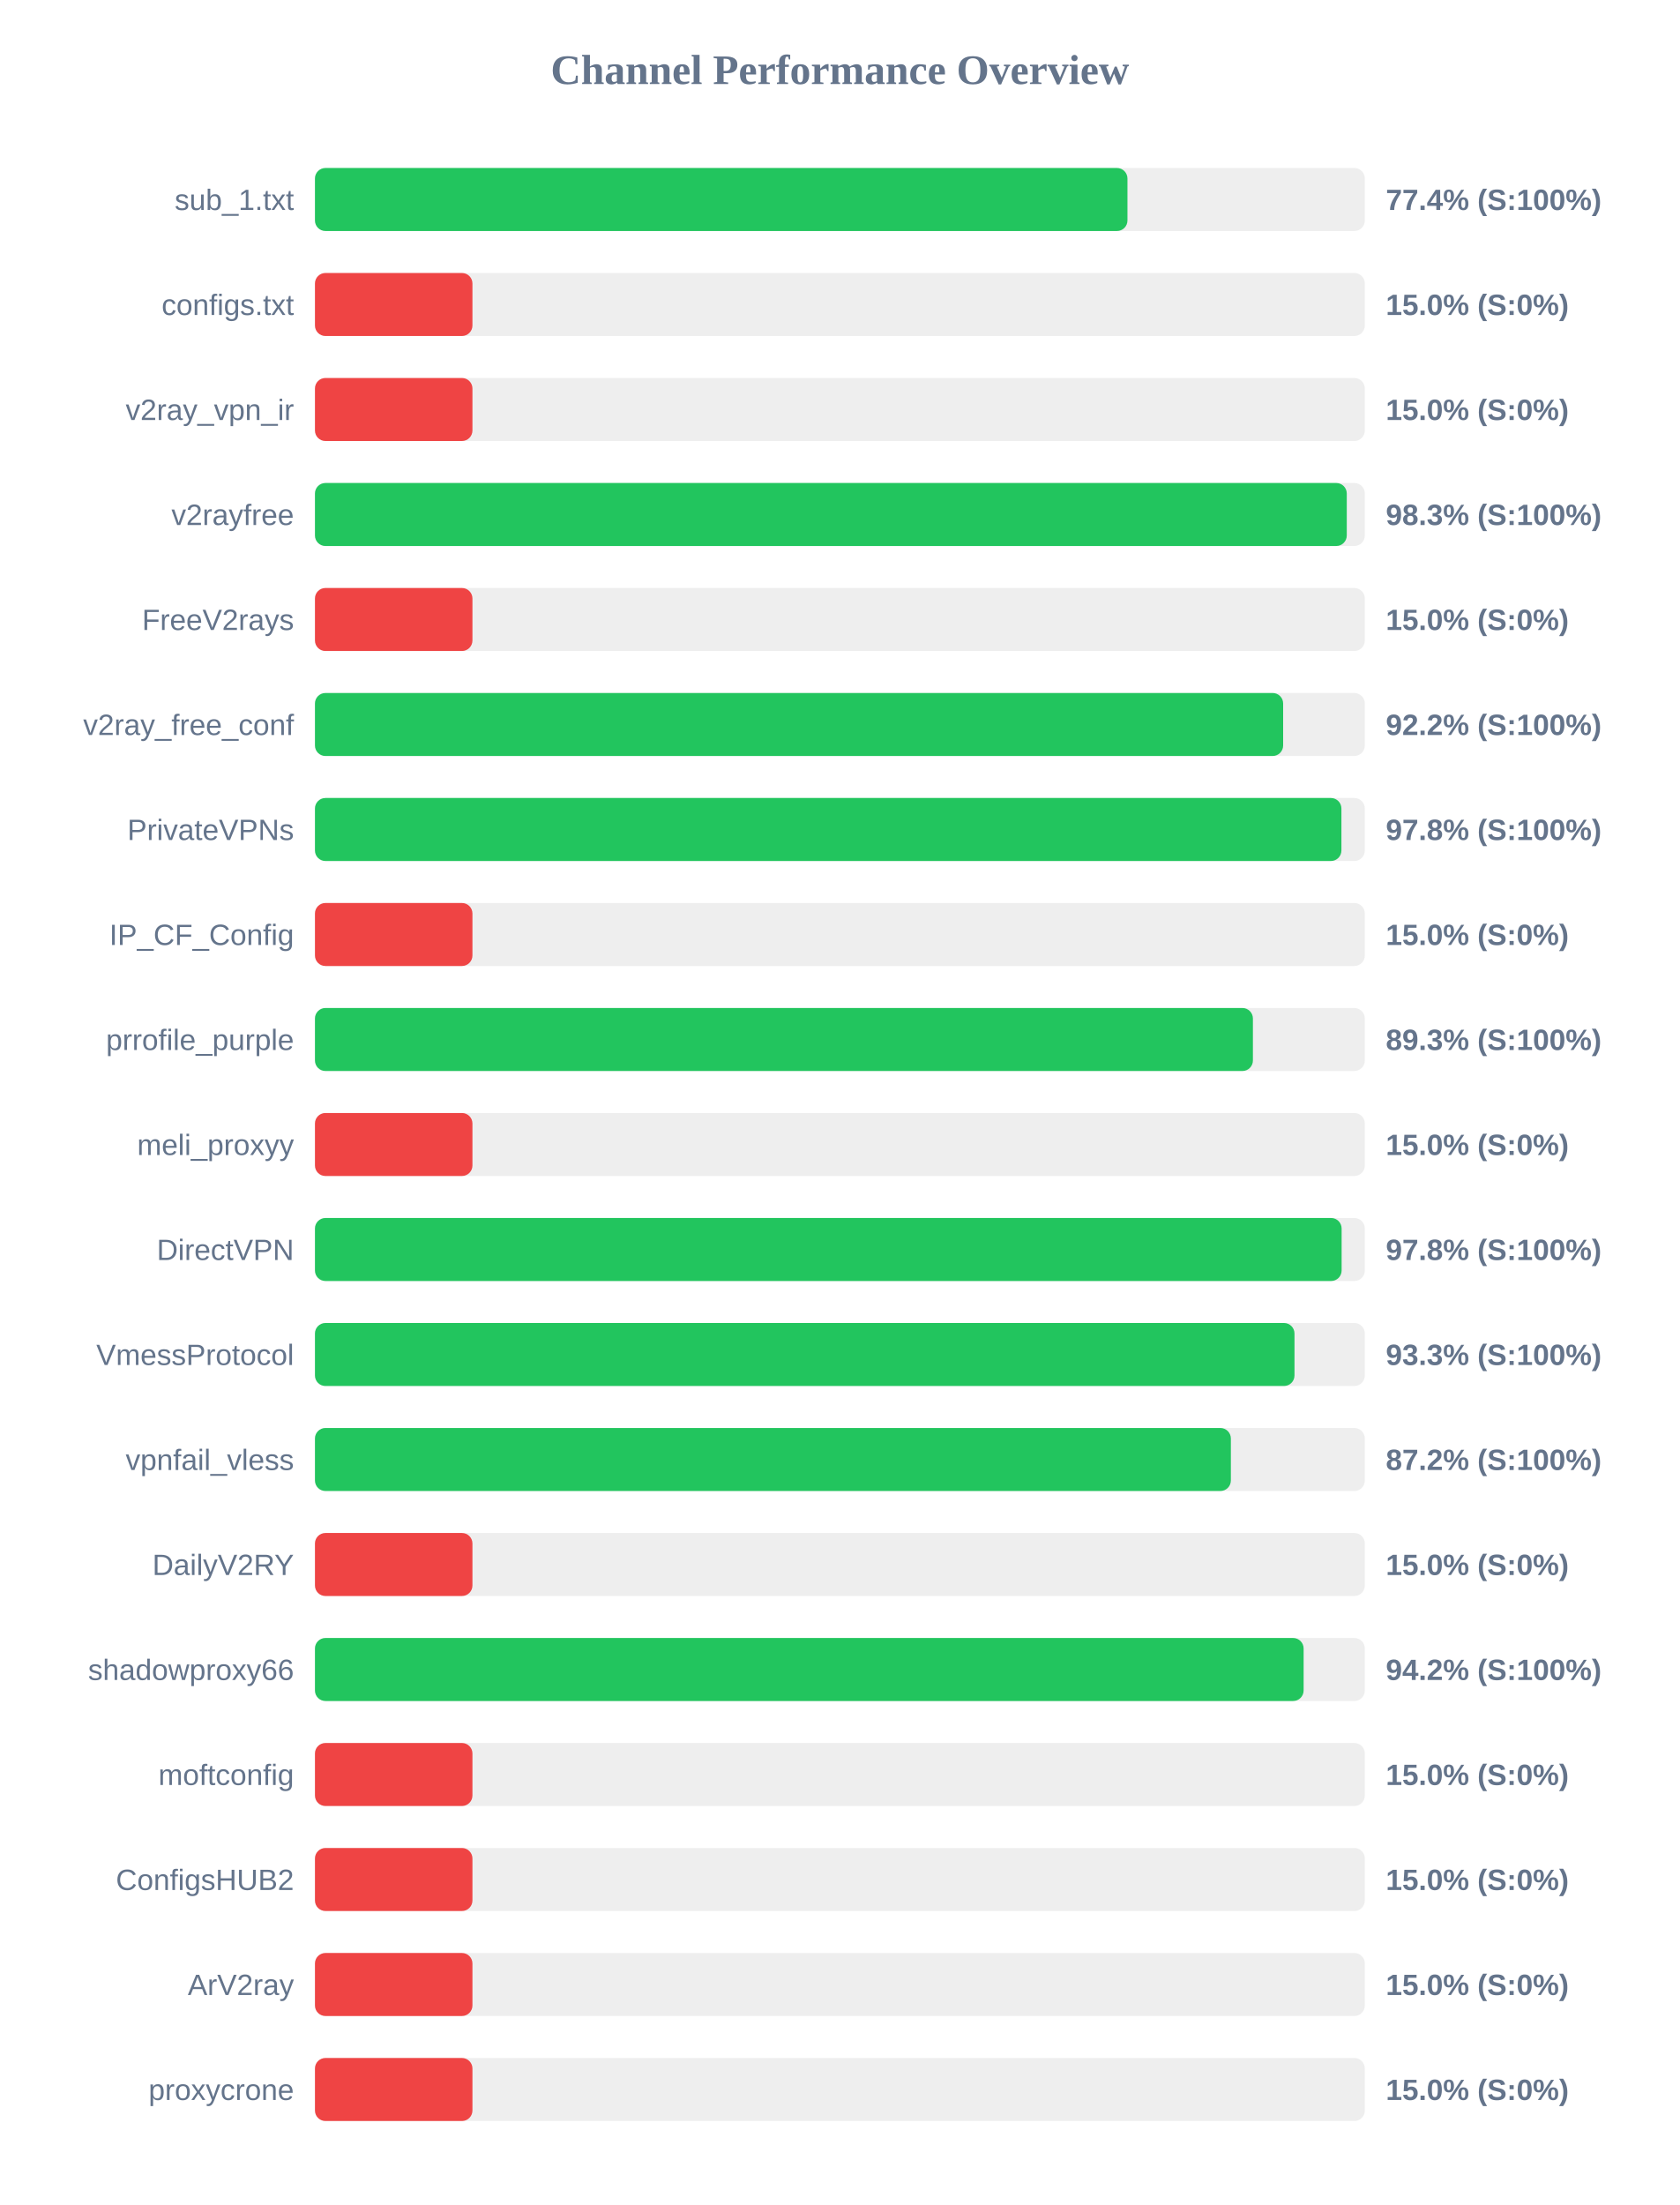
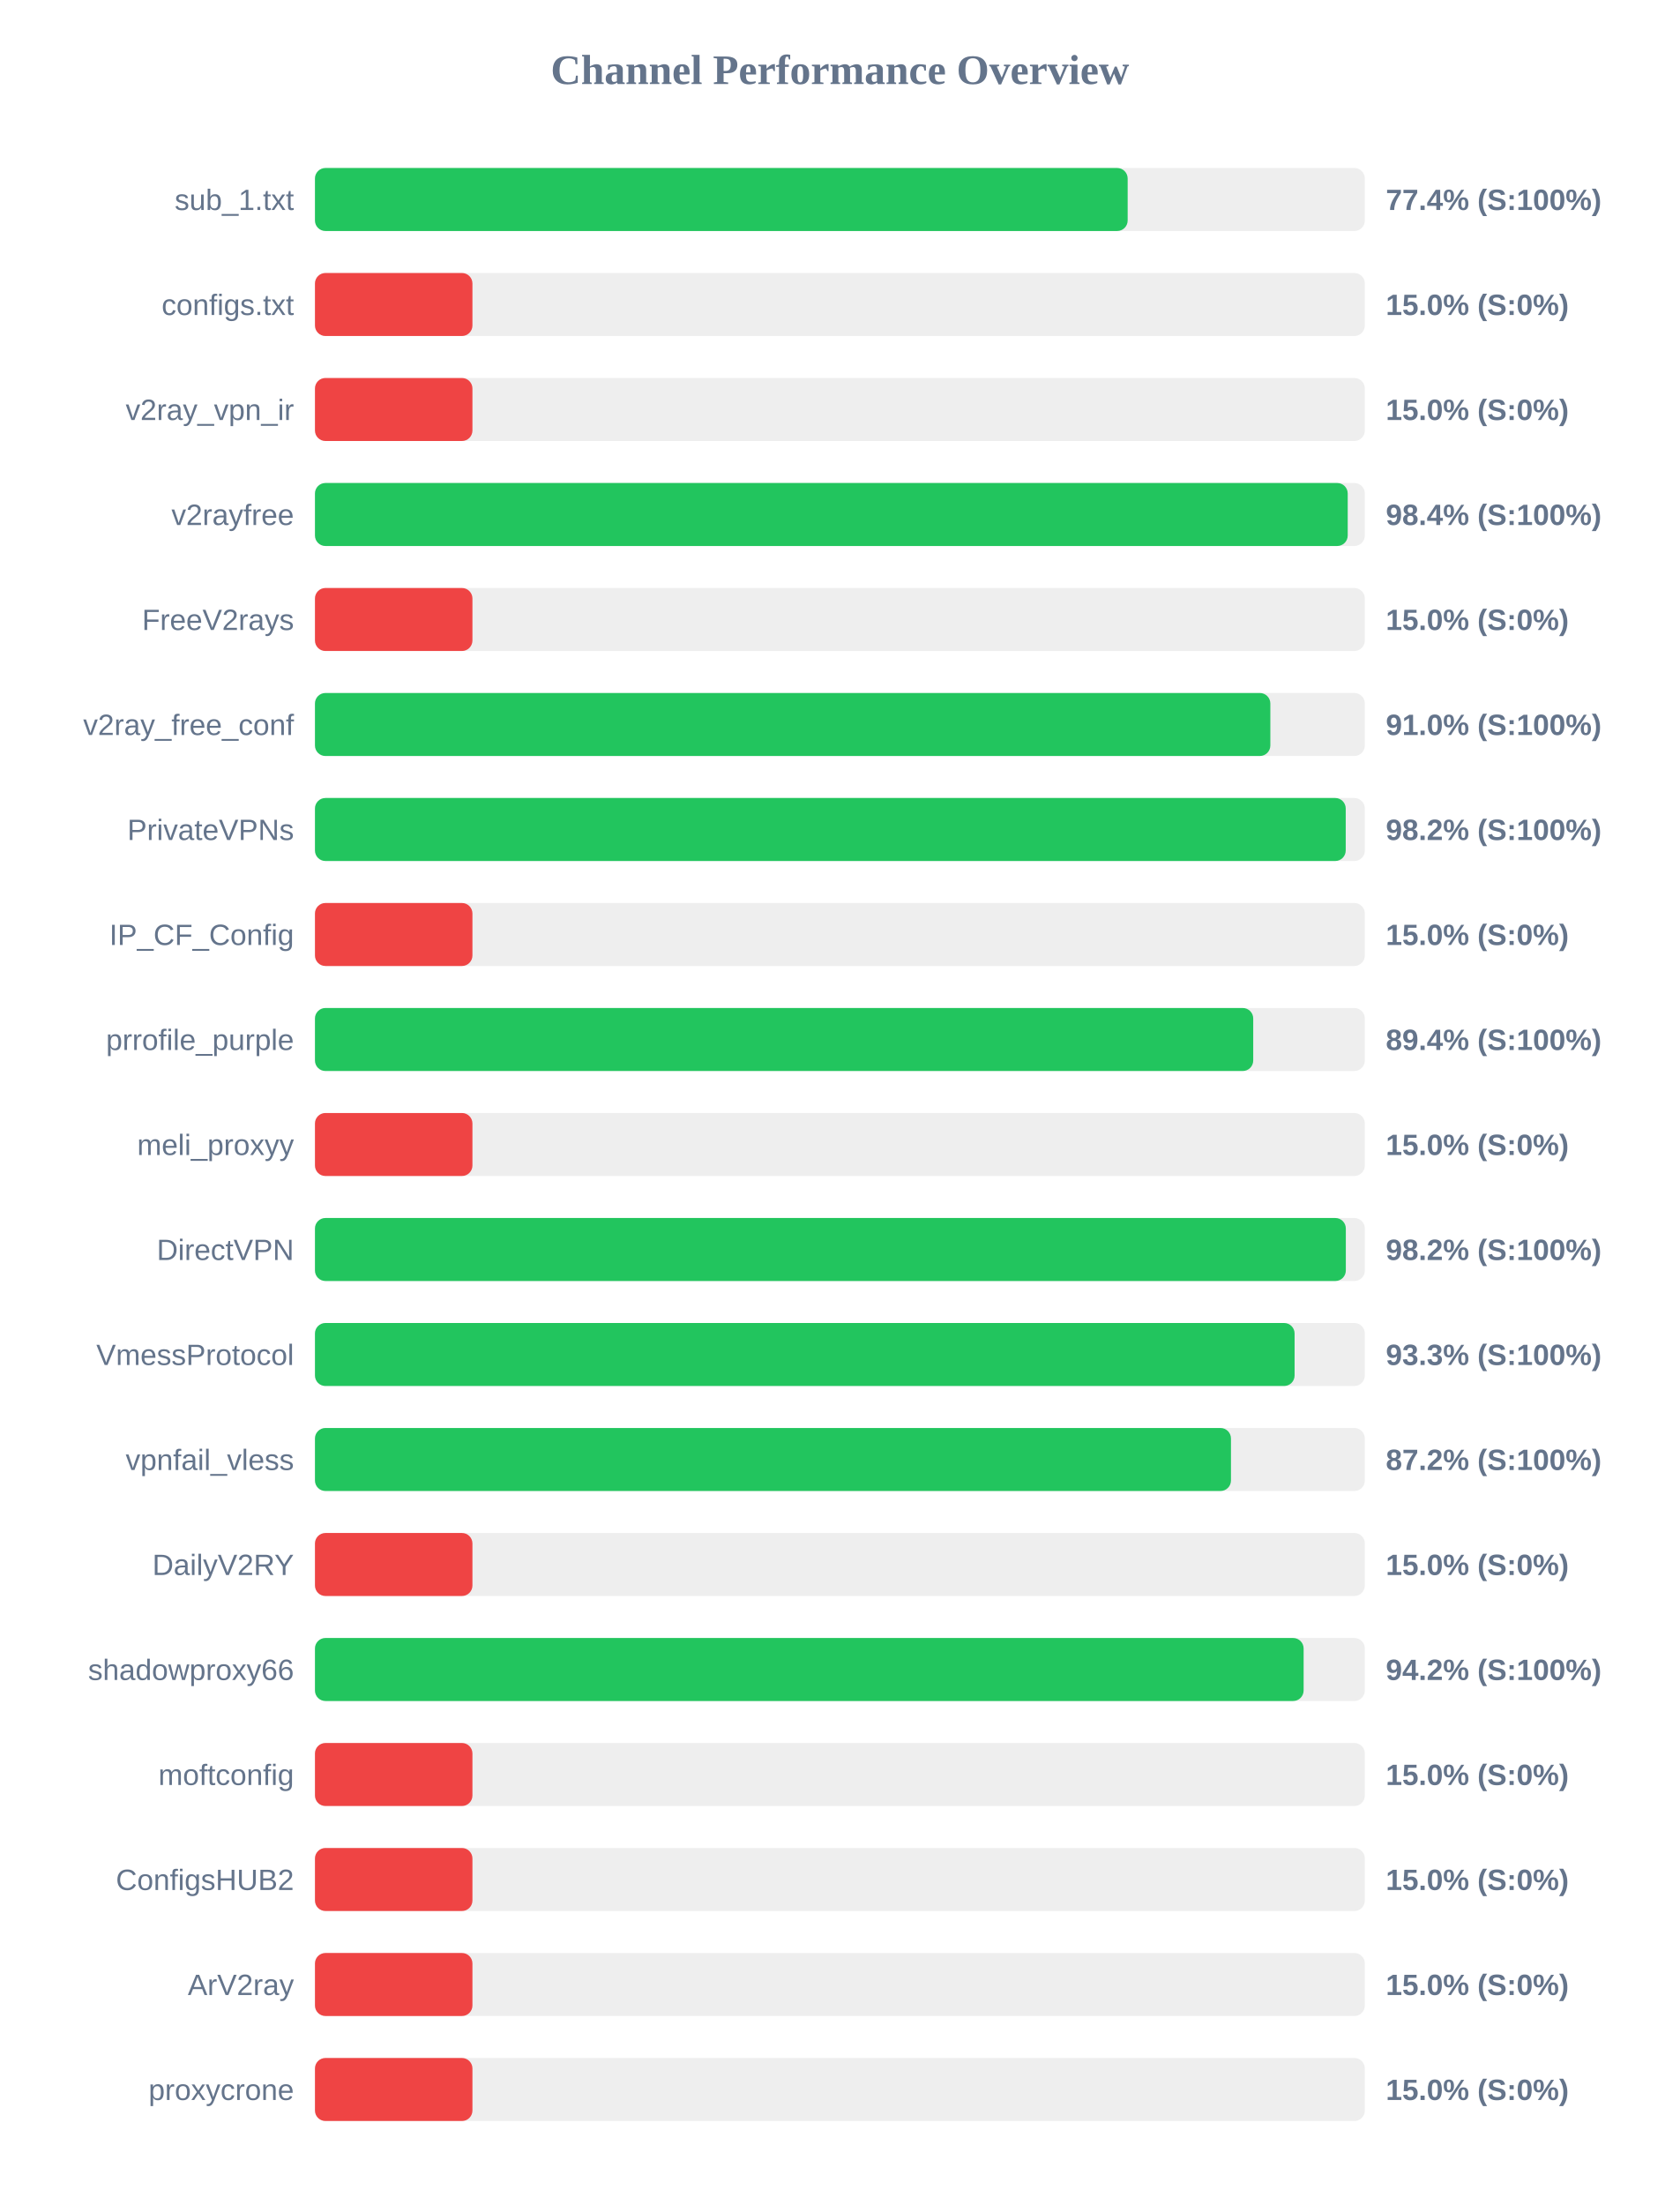
<svg xmlns="http://www.w3.org/2000/svg" width="800" height="1050" version="1.1">
  <style>
        .row { font: 14px Arial; fill: #64748b; }
        .score { font: bold 14px Arial; fill: #64748b; }
    </style>
  <text x="400" y="40" text-anchor="middle" font-size="20px" font-weight="bold" fill="#64748b">Channel Performance Overview</text>
  <rect x="150" y="80" width="500" height="30" fill="#eee" rx="5" />
-   <rect x="150" y="80" width="386.95" height="30" fill="#22c55e" rx="5" />
+   <rect x="150" y="80" width="387.05" height="30" fill="#22c55e" rx="5" />
  <text x="140" y="100" text-anchor="end" class="row">sub_1.txt</text>
  <text x="660" y="100" text-anchor="start" class="score">77.4% (S:100%)</text>
  <rect x="150" y="130" width="500" height="30" fill="#eee" rx="5" />
  <rect x="150" y="130" width="75.0" height="30" fill="#ef4444" rx="5" />
  <text x="140" y="150" text-anchor="end" class="row">configs.txt</text>
  <text x="660" y="150" text-anchor="start" class="score">15.0% (S:0%)</text>
  <rect x="150" y="180" width="500" height="30" fill="#eee" rx="5" />
  <rect x="150" y="180" width="75.0" height="30" fill="#ef4444" rx="5" />
  <text x="140" y="200" text-anchor="end" class="row">v2ray_vpn_ir</text>
  <text x="660" y="200" text-anchor="start" class="score">15.0% (S:0%)</text>
  <rect x="150" y="230" width="500" height="30" fill="#eee" rx="5" />
-   <rect x="150" y="230" width="491.4" height="30" fill="#22c55e" rx="5" />
+   <rect x="150" y="230" width="491.85" height="30" fill="#22c55e" rx="5" />
  <text x="140" y="250" text-anchor="end" class="row">v2rayfree</text>
-   <text x="660" y="250" text-anchor="start" class="score">98.3% (S:100%)</text>
+   <text x="660" y="250" text-anchor="start" class="score">98.4% (S:100%)</text>
  <rect x="150" y="280" width="500" height="30" fill="#eee" rx="5" />
  <rect x="150" y="280" width="75.0" height="30" fill="#ef4444" rx="5" />
  <text x="140" y="300" text-anchor="end" class="row">FreeV2rays</text>
  <text x="660" y="300" text-anchor="start" class="score">15.0% (S:0%)</text>
  <rect x="150" y="330" width="500" height="30" fill="#eee" rx="5" />
-   <rect x="150" y="330" width="461.1" height="30" fill="#22c55e" rx="5" />
+   <rect x="150" y="330" width="455.0" height="30" fill="#22c55e" rx="5" />
  <text x="140" y="350" text-anchor="end" class="row">v2ray_free_conf</text>
-   <text x="660" y="350" text-anchor="start" class="score">92.2% (S:100%)</text>
+   <text x="660" y="350" text-anchor="start" class="score">91.0% (S:100%)</text>
  <rect x="150" y="380" width="500" height="30" fill="#eee" rx="5" />
-   <rect x="150" y="380" width="488.85" height="30" fill="#22c55e" rx="5" />
+   <rect x="150" y="380" width="490.9" height="30" fill="#22c55e" rx="5" />
  <text x="140" y="400" text-anchor="end" class="row">PrivateVPNs</text>
-   <text x="660" y="400" text-anchor="start" class="score">97.8% (S:100%)</text>
+   <text x="660" y="400" text-anchor="start" class="score">98.2% (S:100%)</text>
  <rect x="150" y="430" width="500" height="30" fill="#eee" rx="5" />
  <rect x="150" y="430" width="75.0" height="30" fill="#ef4444" rx="5" />
  <text x="140" y="450" text-anchor="end" class="row">IP_CF_Config</text>
  <text x="660" y="450" text-anchor="start" class="score">15.0% (S:0%)</text>
  <rect x="150" y="480" width="500" height="30" fill="#eee" rx="5" />
-   <rect x="150" y="480" width="446.7" height="30" fill="#22c55e" rx="5" />
+   <rect x="150" y="480" width="446.85" height="30" fill="#22c55e" rx="5" />
  <text x="140" y="500" text-anchor="end" class="row">prrofile_purple</text>
-   <text x="660" y="500" text-anchor="start" class="score">89.3% (S:100%)</text>
+   <text x="660" y="500" text-anchor="start" class="score">89.4% (S:100%)</text>
  <rect x="150" y="530" width="500" height="30" fill="#eee" rx="5" />
  <rect x="150" y="530" width="75.0" height="30" fill="#ef4444" rx="5" />
  <text x="140" y="550" text-anchor="end" class="row">meli_proxyy</text>
  <text x="660" y="550" text-anchor="start" class="score">15.0% (S:0%)</text>
  <rect x="150" y="580" width="500" height="30" fill="#eee" rx="5" />
-   <rect x="150" y="580" width="488.95" height="30" fill="#22c55e" rx="5" />
+   <rect x="150" y="580" width="490.95" height="30" fill="#22c55e" rx="5" />
  <text x="140" y="600" text-anchor="end" class="row">DirectVPN</text>
-   <text x="660" y="600" text-anchor="start" class="score">97.8% (S:100%)</text>
+   <text x="660" y="600" text-anchor="start" class="score">98.2% (S:100%)</text>
  <rect x="150" y="630" width="500" height="30" fill="#eee" rx="5" />
-   <rect x="150" y="630" width="466.5" height="30" fill="#22c55e" rx="5" />
+   <rect x="150" y="630" width="466.55" height="30" fill="#22c55e" rx="5" />
  <text x="140" y="650" text-anchor="end" class="row">VmessProtocol</text>
  <text x="660" y="650" text-anchor="start" class="score">93.3% (S:100%)</text>
  <rect x="150" y="680" width="500" height="30" fill="#eee" rx="5" />
-   <rect x="150" y="680" width="436.2" height="30" fill="#22c55e" rx="5" />
+   <rect x="150" y="680" width="436.25" height="30" fill="#22c55e" rx="5" />
  <text x="140" y="700" text-anchor="end" class="row">vpnfail_vless</text>
  <text x="660" y="700" text-anchor="start" class="score">87.2% (S:100%)</text>
  <rect x="150" y="730" width="500" height="30" fill="#eee" rx="5" />
  <rect x="150" y="730" width="75.0" height="30" fill="#ef4444" rx="5" />
  <text x="140" y="750" text-anchor="end" class="row">DailyV2RY</text>
  <text x="660" y="750" text-anchor="start" class="score">15.0% (S:0%)</text>
  <rect x="150" y="780" width="500" height="30" fill="#eee" rx="5" />
  <rect x="150" y="780" width="470.85" height="30" fill="#22c55e" rx="5" />
  <text x="140" y="800" text-anchor="end" class="row">shadowproxy66</text>
  <text x="660" y="800" text-anchor="start" class="score">94.2% (S:100%)</text>
  <rect x="150" y="830" width="500" height="30" fill="#eee" rx="5" />
  <rect x="150" y="830" width="75.0" height="30" fill="#ef4444" rx="5" />
  <text x="140" y="850" text-anchor="end" class="row">moftconfig</text>
  <text x="660" y="850" text-anchor="start" class="score">15.0% (S:0%)</text>
  <rect x="150" y="880" width="500" height="30" fill="#eee" rx="5" />
  <rect x="150" y="880" width="75.0" height="30" fill="#ef4444" rx="5" />
  <text x="140" y="900" text-anchor="end" class="row">ConfigsHUB2</text>
  <text x="660" y="900" text-anchor="start" class="score">15.0% (S:0%)</text>
  <rect x="150" y="930" width="500" height="30" fill="#eee" rx="5" />
  <rect x="150" y="930" width="75.0" height="30" fill="#ef4444" rx="5" />
  <text x="140" y="950" text-anchor="end" class="row">ArV2ray</text>
  <text x="660" y="950" text-anchor="start" class="score">15.0% (S:0%)</text>
  <rect x="150" y="980" width="500" height="30" fill="#eee" rx="5" />
  <rect x="150" y="980" width="75.0" height="30" fill="#ef4444" rx="5" />
  <text x="140" y="1000" text-anchor="end" class="row">proxycrone</text>
  <text x="660" y="1000" text-anchor="start" class="score">15.0% (S:0%)</text>
</svg>
